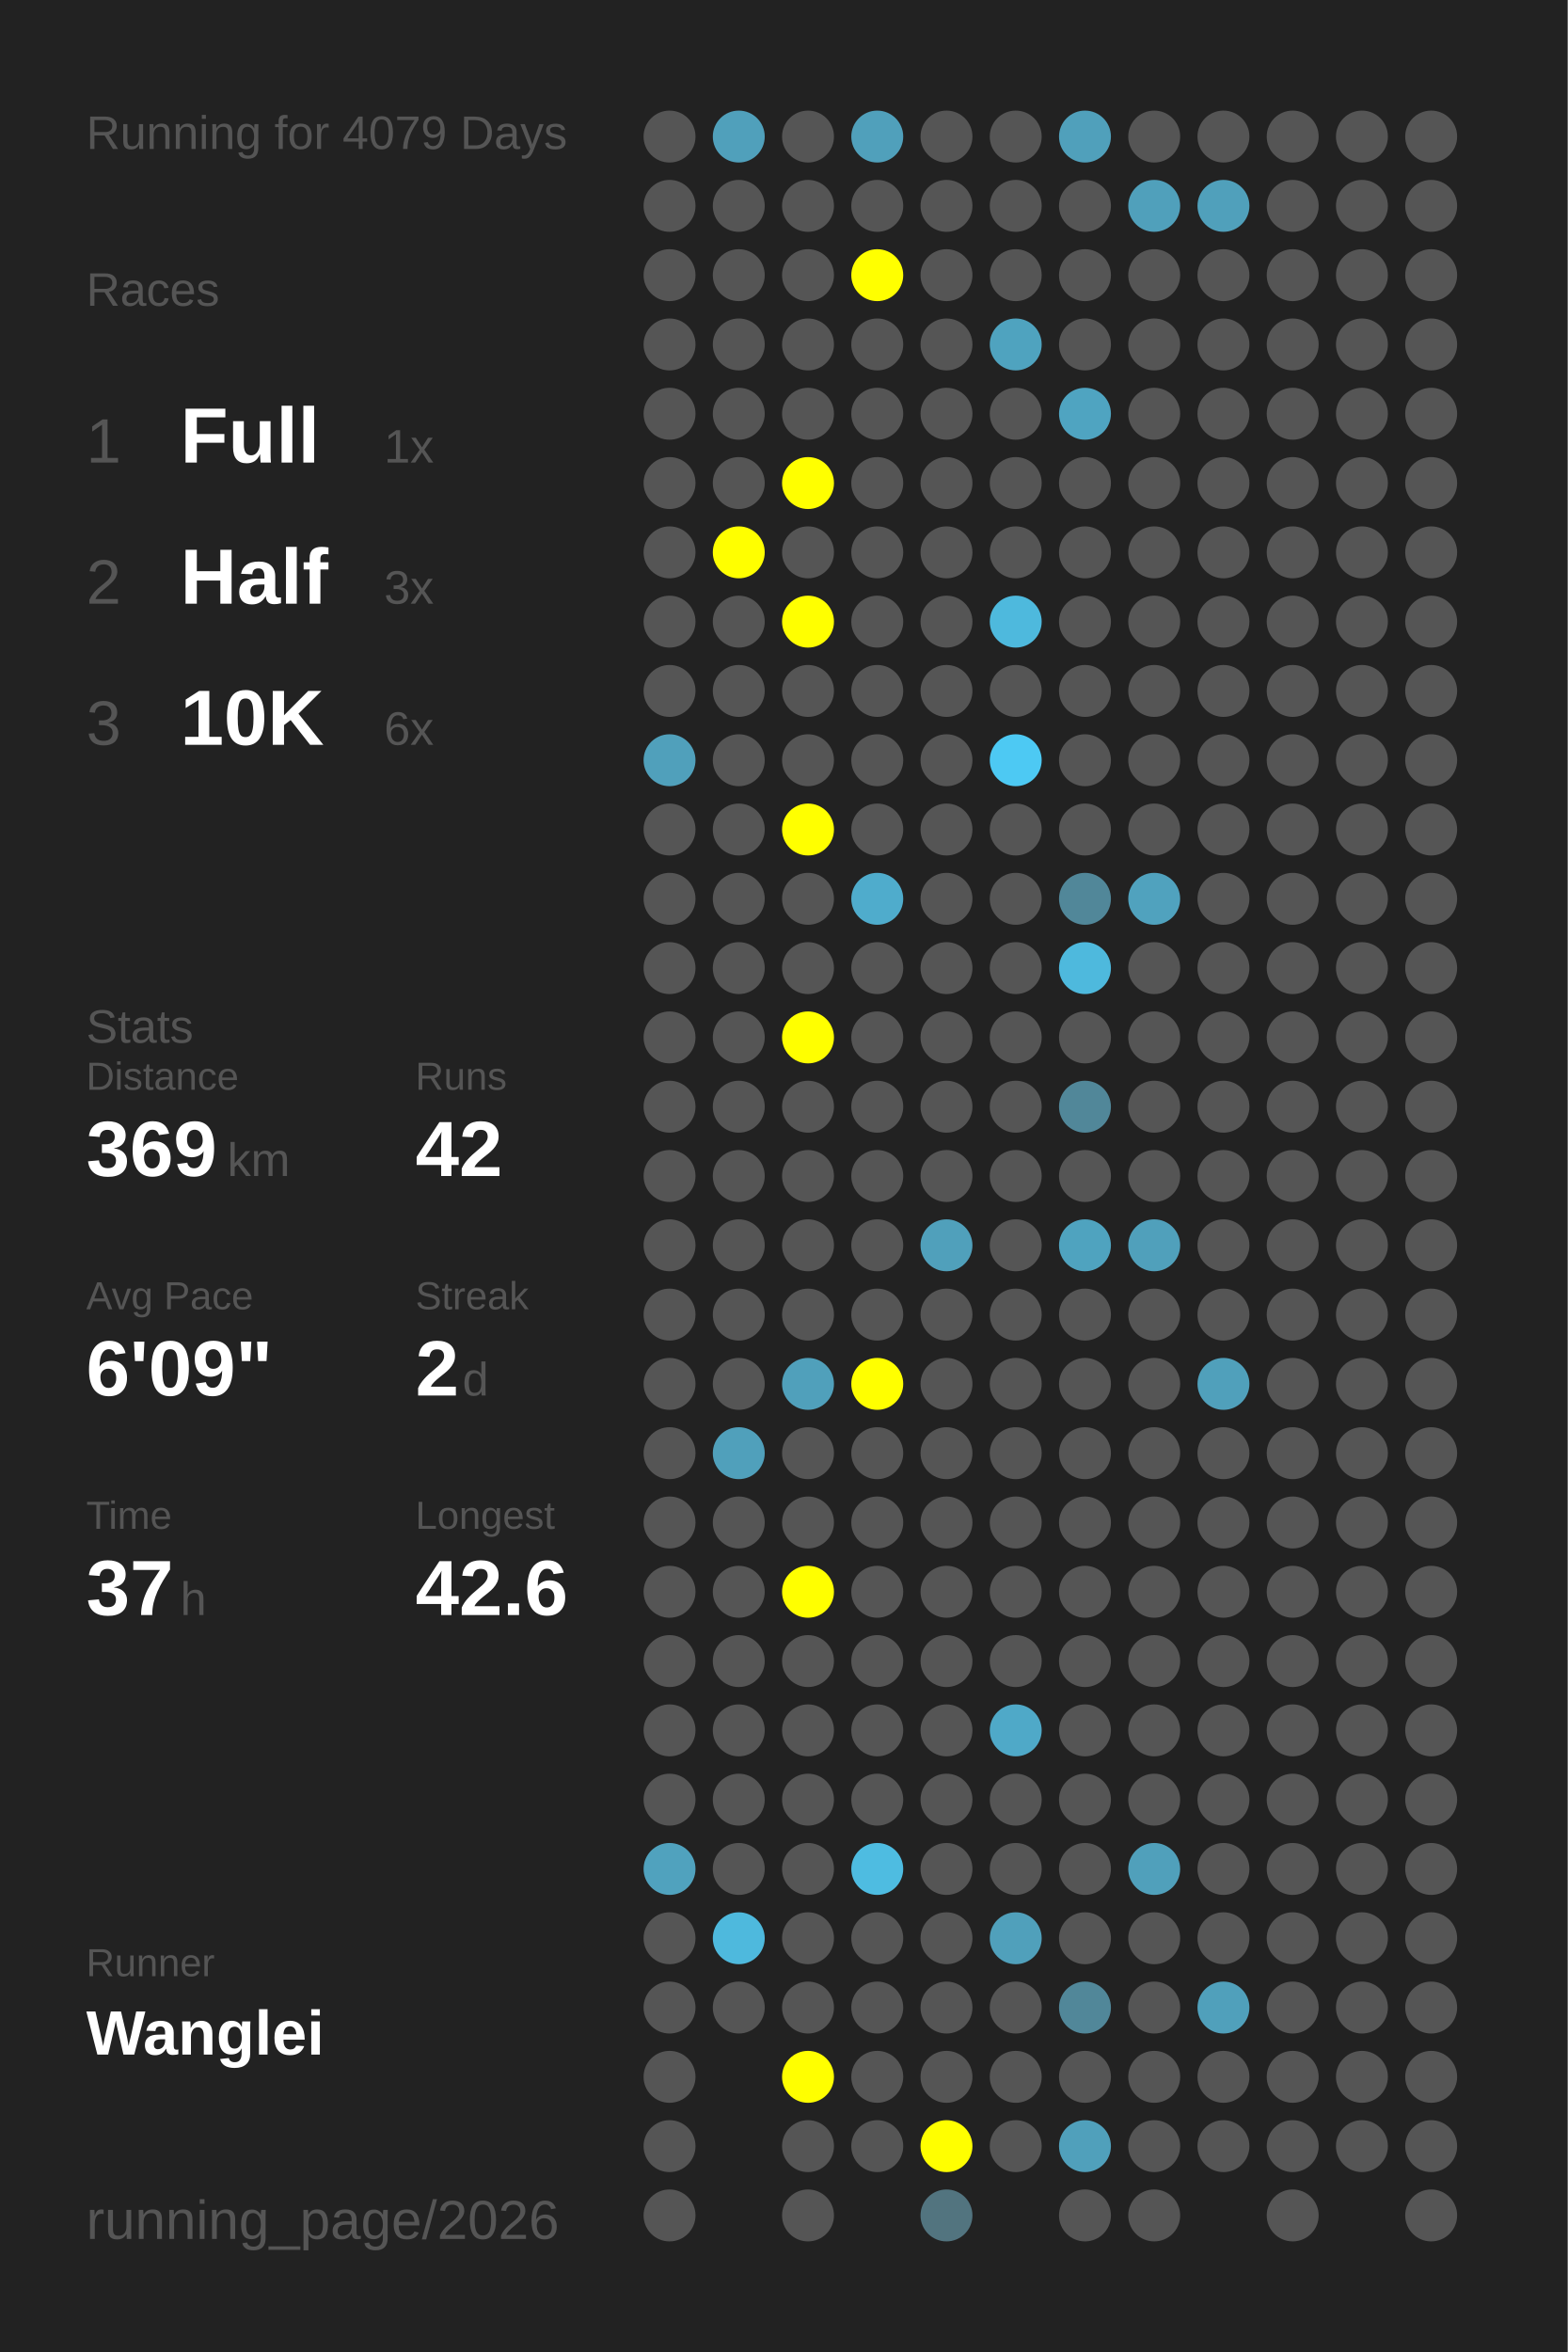
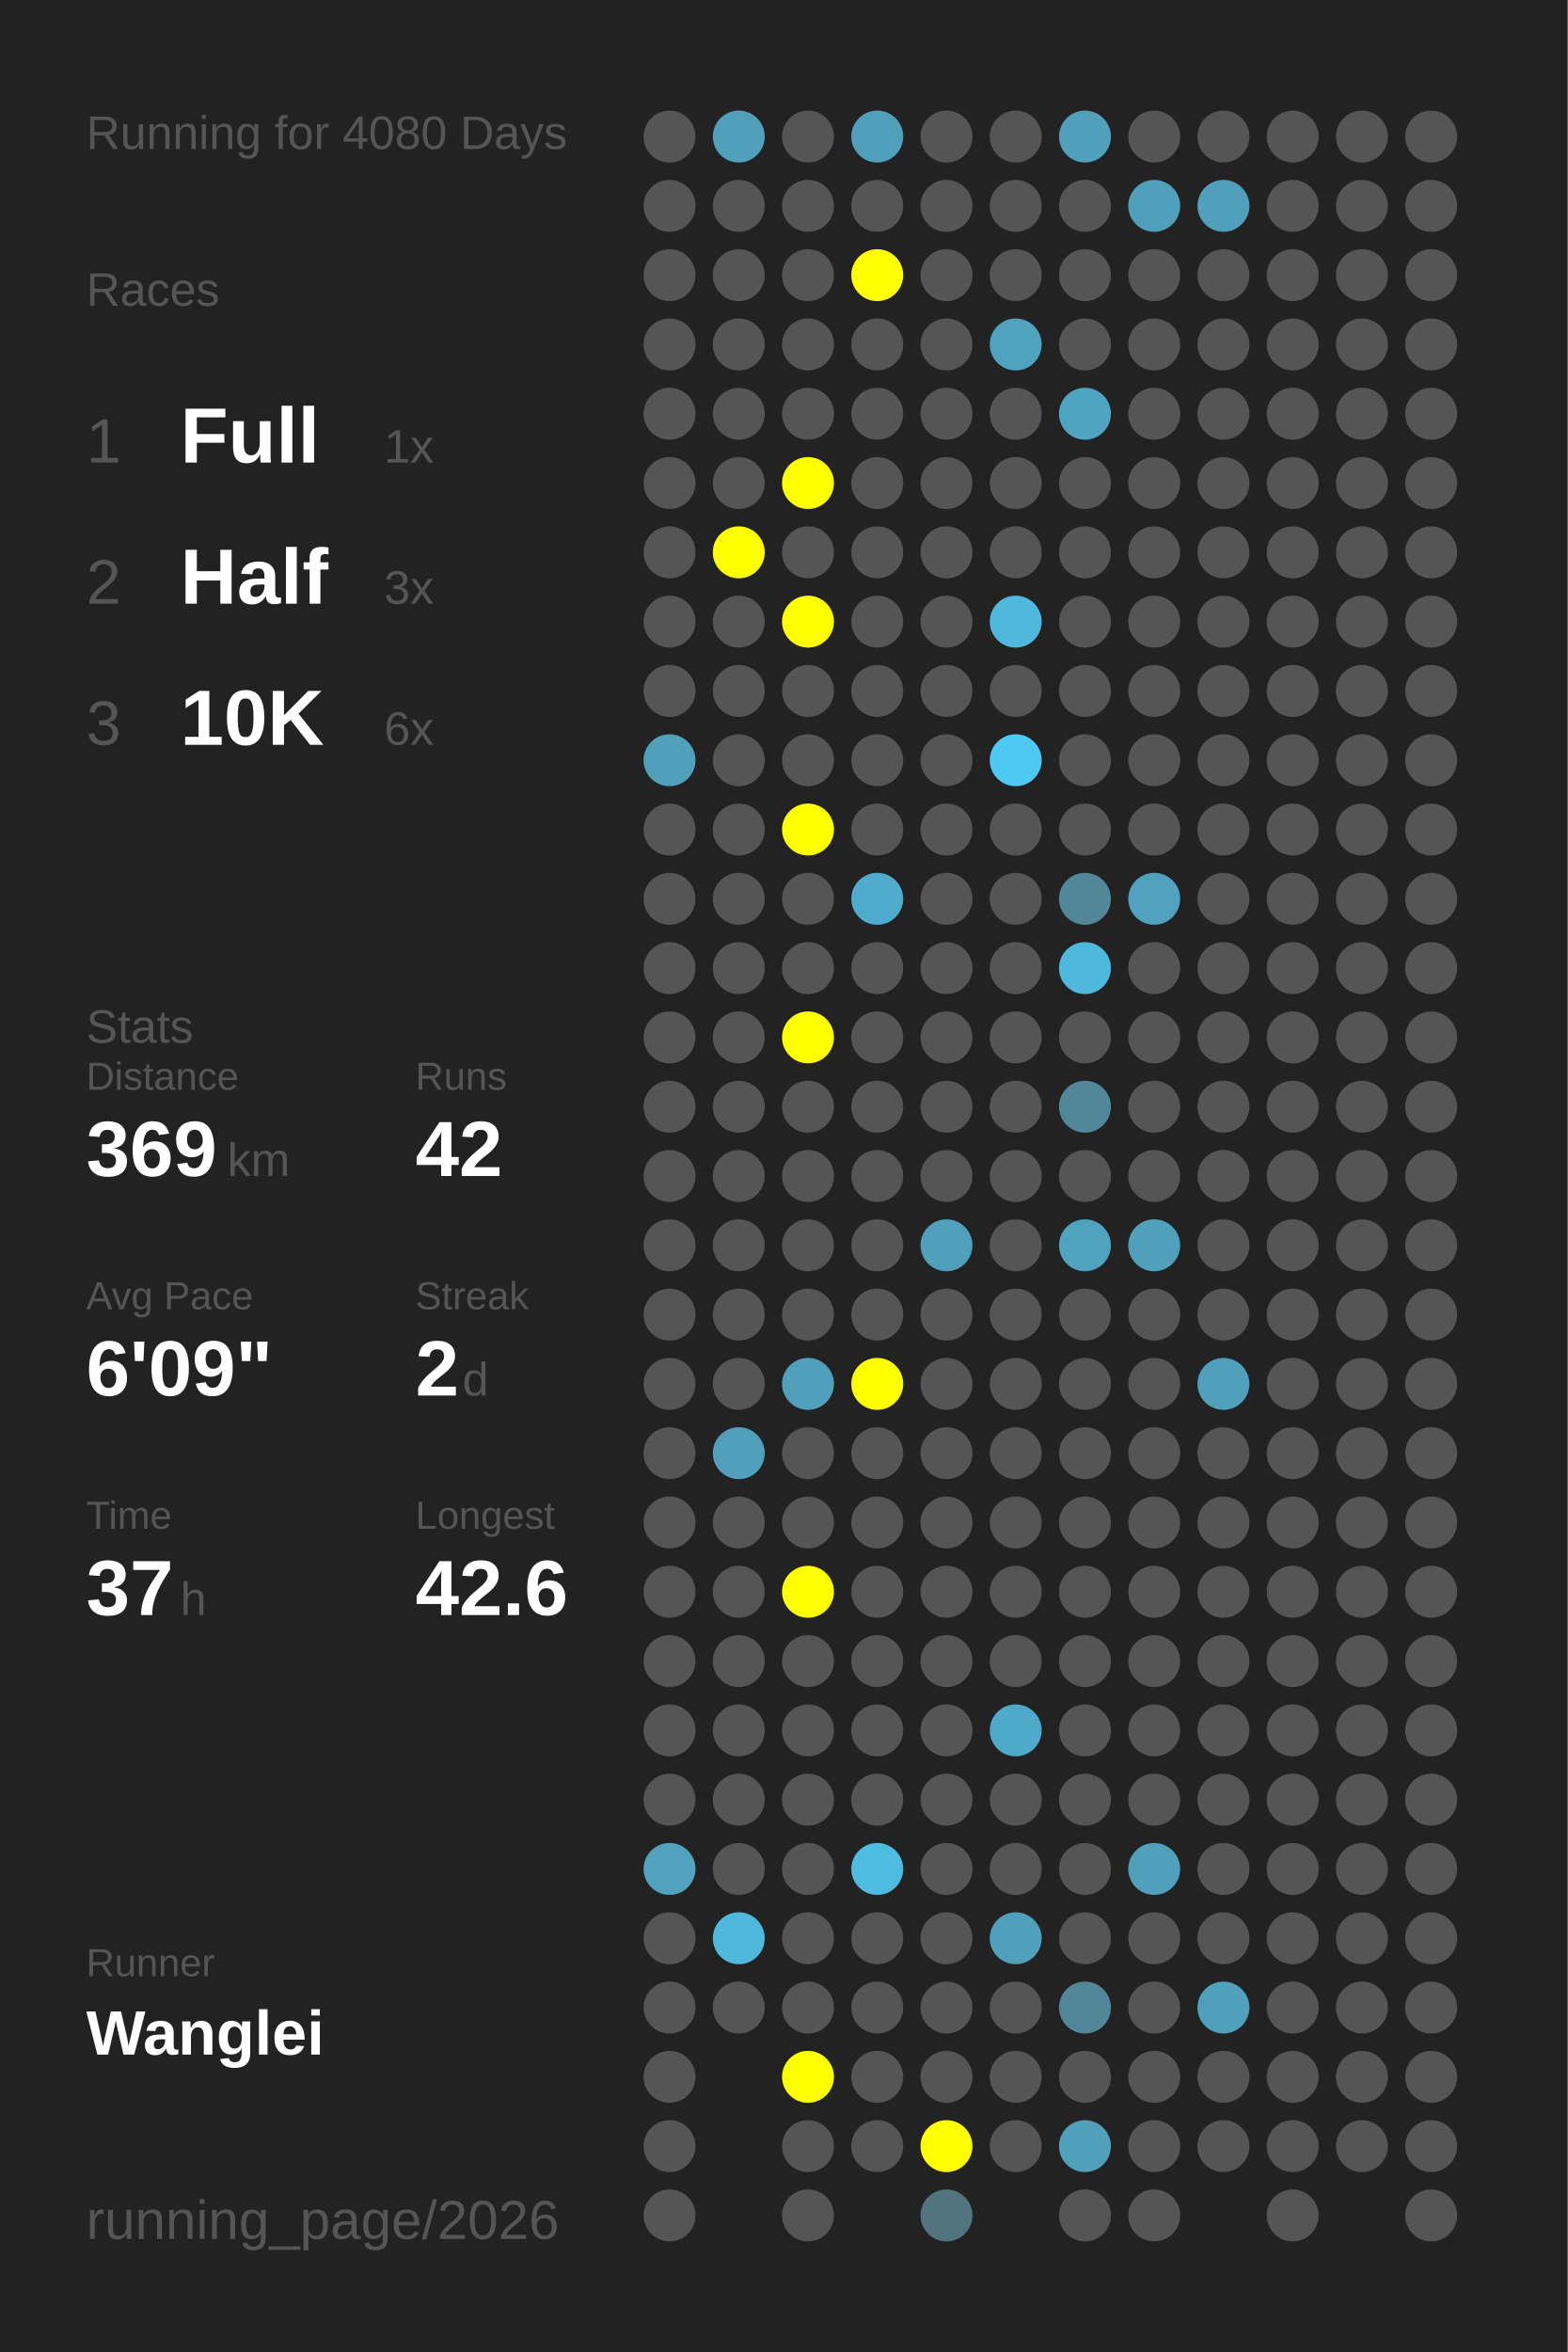
<svg xmlns="http://www.w3.org/2000/svg" baseProfile="full" height="300mm" version="1.1" viewBox="0,0,200,300" width="200mm">
  <defs />
  <rect fill="#222222" height="300" width="200" x="0" y="0" />
-   <text fill="#555555" style="font-size:6px; font-family:Arial;" x="11" y="19">Running for 4079 Days</text>
+   <text fill="#555555" style="font-size:6px; font-family:Arial;" x="11" y="19">Running for 4080 Days</text>
  <text fill="#555555" style="font-size:6px; font-family:Arial;" x="11" y="39">Races</text>
  <text fill="#555555" style="font-size:8px; font-family:Arial;" x="11" y="59">1</text>
  <text fill="#FFFFFF" style="font-size:10px; font-family:Arial; font-weight:bold;" x="23" y="59">Full</text>
  <text fill="#555555" style="font-size:6px; font-family:Arial;" x="49" y="59">1x</text>
  <text fill="#555555" style="font-size:8px; font-family:Arial;" x="11" y="77">2</text>
  <text fill="#FFFFFF" style="font-size:10px; font-family:Arial; font-weight:bold;" x="23" y="77">Half</text>
  <text fill="#555555" style="font-size:6px; font-family:Arial;" x="49" y="77">3x</text>
  <text fill="#555555" style="font-size:8px; font-family:Arial;" x="11" y="95">3</text>
  <text fill="#FFFFFF" style="font-size:10px; font-family:Arial; font-weight:bold;" x="23" y="95">10K</text>
  <text fill="#555555" style="font-size:6px; font-family:Arial;" x="49" y="95">6x</text>
  <text fill="#555555" style="font-size:6px; font-family:Arial;" x="11" y="133">Stats</text>
  <text fill="#555555" style="font-size:5px; font-family:Arial;" x="11" y="139">Distance</text>
  <text fill="#FFFFFF" style="font-size:10px; font-family:Arial; font-weight:bold;" x="11" y="150">369</text>
  <text fill="#555555" style="font-size:6px; font-family:Arial;" x="29" y="150">km</text>
  <text fill="#555555" style="font-size:5px; font-family:Arial;" x="53" y="139">Runs</text>
  <text fill="#FFFFFF" style="font-size:10px; font-family:Arial; font-weight:bold;" x="53" y="150">42</text>
  <text fill="#555555" style="font-size:5px; font-family:Arial;" x="11" y="167">Avg Pace</text>
  <text fill="#FFFFFF" style="font-size:10px; font-family:Arial; font-weight:bold;" x="11" y="178">6'09"</text>
  <text fill="#555555" style="font-size:5px; font-family:Arial;" x="53" y="167">Streak</text>
  <text fill="#FFFFFF" style="font-size:10px; font-family:Arial; font-weight:bold;" x="53" y="178">2</text>
  <text fill="#555555" style="font-size:6px; font-family:Arial;" x="59" y="178">d</text>
  <text fill="#555555" style="font-size:5px; font-family:Arial;" x="11" y="195">Time</text>
  <text fill="#FFFFFF" style="font-size:10px; font-family:Arial; font-weight:bold;" x="11" y="206">37</text>
  <text fill="#555555" style="font-size:6px; font-family:Arial;" x="23" y="206">h</text>
  <text fill="#555555" style="font-size:5px; font-family:Arial;" x="53" y="195">Longest</text>
  <text fill="#FFFFFF" style="font-size:10px; font-family:Arial; font-weight:bold;" x="53" y="206">42.6</text>
  <text fill="#555555" style="font-size:5px; font-family:Arial;" x="11" y="252.065">Runner</text>
  <text fill="#FFFFFF" style="font-size:8px; font-family:Arial; font-weight:bold;" x="11" y="262.065">Wanglei</text>
  <text fill="#555555" style="font-size:7px; font-family:Arial;" x="11" y="285.581">running_page/2026</text>
  <circle cx="85.417" cy="17.419" fill="#555555" r="3.312" />
  <circle cx="85.417" cy="26.258" fill="#555555" r="3.312" />
  <circle cx="85.417" cy="35.097" fill="#555555" r="3.312" />
  <circle cx="85.417" cy="43.935" fill="#555555" r="3.312" />
  <circle cx="85.417" cy="52.774" fill="#555555" r="3.312" />
  <circle cx="85.417" cy="61.613" fill="#555555" r="3.312" />
  <circle cx="85.417" cy="70.452" fill="#555555" r="3.312" />
  <circle cx="85.417" cy="79.29" fill="#555555" r="3.312" />
  <circle cx="85.417" cy="88.129" fill="#555555" r="3.312" />
  <circle cx="85.417" cy="96.968" fill="#50a0bb" r="3.312" />
  <circle cx="85.417" cy="105.806" fill="#555555" r="3.312" />
  <circle cx="85.417" cy="114.645" fill="#555555" r="3.312" />
  <circle cx="85.417" cy="123.484" fill="#555555" r="3.312" />
  <circle cx="85.417" cy="132.323" fill="#555555" r="3.312" />
  <circle cx="85.417" cy="141.161" fill="#555555" r="3.312" />
  <circle cx="85.417" cy="150" fill="#555555" r="3.312" />
  <circle cx="85.417" cy="158.839" fill="#555555" r="3.312" />
  <circle cx="85.417" cy="167.677" fill="#555555" r="3.312" />
  <circle cx="85.417" cy="176.516" fill="#555555" r="3.312" />
  <circle cx="85.417" cy="185.355" fill="#555555" r="3.312" />
  <circle cx="85.417" cy="194.194" fill="#555555" r="3.312" />
  <circle cx="85.417" cy="203.032" fill="#555555" r="3.312" />
  <circle cx="85.417" cy="211.871" fill="#555555" r="3.312" />
  <circle cx="85.417" cy="220.71" fill="#555555" r="3.312" />
  <circle cx="85.417" cy="229.548" fill="#555555" r="3.312" />
  <circle cx="85.417" cy="238.387" fill="#50a2be" r="3.312" />
  <circle cx="85.417" cy="247.226" fill="#555555" r="3.312" />
  <circle cx="85.417" cy="256.065" fill="#555555" r="3.312" />
  <circle cx="85.417" cy="264.903" fill="#555555" r="3.312" />
  <circle cx="85.417" cy="273.742" fill="#555555" r="3.312" />
  <circle cx="85.417" cy="282.581" fill="#555555" r="3.312" />
  <circle cx="94.25" cy="17.419" fill="#50a0bb" r="3.312" />
  <circle cx="94.25" cy="26.258" fill="#555555" r="3.312" />
  <circle cx="94.25" cy="35.097" fill="#555555" r="3.312" />
  <circle cx="94.25" cy="43.935" fill="#555555" r="3.312" />
  <circle cx="94.25" cy="52.774" fill="#555555" r="3.312" />
  <circle cx="94.25" cy="61.613" fill="#555555" r="3.312" />
  <circle cx="94.25" cy="70.452" fill="#FFFF00" r="3.312" />
  <circle cx="94.25" cy="79.29" fill="#555555" r="3.312" />
  <circle cx="94.25" cy="88.129" fill="#555555" r="3.312" />
  <circle cx="94.25" cy="96.968" fill="#555555" r="3.312" />
  <circle cx="94.25" cy="105.806" fill="#555555" r="3.312" />
  <circle cx="94.25" cy="114.645" fill="#555555" r="3.312" />
  <circle cx="94.25" cy="123.484" fill="#555555" r="3.312" />
  <circle cx="94.25" cy="132.323" fill="#555555" r="3.312" />
  <circle cx="94.25" cy="141.161" fill="#555555" r="3.312" />
  <circle cx="94.25" cy="150" fill="#555555" r="3.312" />
  <circle cx="94.25" cy="158.839" fill="#555555" r="3.312" />
  <circle cx="94.25" cy="167.677" fill="#555555" r="3.312" />
  <circle cx="94.25" cy="176.516" fill="#555555" r="3.312" />
  <circle cx="94.25" cy="185.355" fill="#50a0bb" r="3.312" />
  <circle cx="94.25" cy="194.194" fill="#555555" r="3.312" />
  <circle cx="94.25" cy="203.032" fill="#555555" r="3.312" />
  <circle cx="94.25" cy="211.871" fill="#555555" r="3.312" />
  <circle cx="94.25" cy="220.71" fill="#555555" r="3.312" />
  <circle cx="94.25" cy="229.548" fill="#555555" r="3.312" />
  <circle cx="94.25" cy="238.387" fill="#555555" r="3.312" />
  <circle cx="94.25" cy="247.226" fill="#4eb9dd" r="3.312" />
  <circle cx="94.25" cy="256.065" fill="#555555" r="3.312" />
  <circle cx="103.083" cy="17.419" fill="#555555" r="3.312" />
  <circle cx="103.083" cy="26.258" fill="#555555" r="3.312" />
  <circle cx="103.083" cy="35.097" fill="#555555" r="3.312" />
  <circle cx="103.083" cy="43.935" fill="#555555" r="3.312" />
  <circle cx="103.083" cy="52.774" fill="#555555" r="3.312" />
  <circle cx="103.083" cy="61.613" fill="#FFFF00" r="3.312" />
  <circle cx="103.083" cy="70.452" fill="#555555" r="3.312" />
  <circle cx="103.083" cy="79.29" fill="#FFFF00" r="3.312" />
  <circle cx="103.083" cy="88.129" fill="#555555" r="3.312" />
  <circle cx="103.083" cy="96.968" fill="#555555" r="3.312" />
  <circle cx="103.083" cy="105.806" fill="#FFFF00" r="3.312" />
  <circle cx="103.083" cy="114.645" fill="#555555" r="3.312" />
  <circle cx="103.083" cy="123.484" fill="#555555" r="3.312" />
  <circle cx="103.083" cy="132.323" fill="#FFFF00" r="3.312" />
  <circle cx="103.083" cy="141.161" fill="#555555" r="3.312" />
  <circle cx="103.083" cy="150" fill="#555555" r="3.312" />
  <circle cx="103.083" cy="158.839" fill="#555555" r="3.312" />
  <circle cx="103.083" cy="167.677" fill="#555555" r="3.312" />
  <circle cx="103.083" cy="176.516" fill="#50a0bb" r="3.312" />
  <circle cx="103.083" cy="185.355" fill="#555555" r="3.312" />
  <circle cx="103.083" cy="194.194" fill="#555555" r="3.312" />
  <circle cx="103.083" cy="203.032" fill="#FFFF00" r="3.312" />
  <circle cx="103.083" cy="211.871" fill="#555555" r="3.312" />
  <circle cx="103.083" cy="220.71" fill="#555555" r="3.312" />
  <circle cx="103.083" cy="229.548" fill="#555555" r="3.312" />
  <circle cx="103.083" cy="238.387" fill="#555555" r="3.312" />
  <circle cx="103.083" cy="247.226" fill="#555555" r="3.312" />
  <circle cx="103.083" cy="256.065" fill="#555555" r="3.312" />
  <circle cx="103.083" cy="264.903" fill="#FFFF00" r="3.312" />
  <circle cx="103.083" cy="273.742" fill="#555555" r="3.312" />
  <circle cx="103.083" cy="282.581" fill="#555555" r="3.312" />
  <circle cx="111.917" cy="17.419" fill="#50a0bb" r="3.312" />
  <circle cx="111.917" cy="26.258" fill="#555555" r="3.312" />
  <circle cx="111.917" cy="35.097" fill="#FFFF00" r="3.312" />
  <circle cx="111.917" cy="43.935" fill="#555555" r="3.312" />
  <circle cx="111.917" cy="52.774" fill="#555555" r="3.312" />
  <circle cx="111.917" cy="61.613" fill="#555555" r="3.312" />
  <circle cx="111.917" cy="70.452" fill="#555555" r="3.312" />
  <circle cx="111.917" cy="79.29" fill="#555555" r="3.312" />
  <circle cx="111.917" cy="88.129" fill="#555555" r="3.312" />
  <circle cx="111.917" cy="96.968" fill="#555555" r="3.312" />
  <circle cx="111.917" cy="105.806" fill="#555555" r="3.312" />
  <circle cx="111.917" cy="114.645" fill="#4faccc" r="3.312" />
  <circle cx="111.917" cy="123.484" fill="#555555" r="3.312" />
  <circle cx="111.917" cy="132.323" fill="#555555" r="3.312" />
  <circle cx="111.917" cy="141.161" fill="#555555" r="3.312" />
  <circle cx="111.917" cy="150" fill="#555555" r="3.312" />
  <circle cx="111.917" cy="158.839" fill="#555555" r="3.312" />
  <circle cx="111.917" cy="167.677" fill="#555555" r="3.312" />
  <circle cx="111.917" cy="176.516" fill="#FFFF00" r="3.312" />
  <circle cx="111.917" cy="185.355" fill="#555555" r="3.312" />
  <circle cx="111.917" cy="194.194" fill="#555555" r="3.312" />
  <circle cx="111.917" cy="203.032" fill="#555555" r="3.312" />
  <circle cx="111.917" cy="211.871" fill="#555555" r="3.312" />
  <circle cx="111.917" cy="220.71" fill="#555555" r="3.312" />
  <circle cx="111.917" cy="229.548" fill="#555555" r="3.312" />
  <circle cx="111.917" cy="238.387" fill="#4ebce1" r="3.312" />
  <circle cx="111.917" cy="247.226" fill="#555555" r="3.312" />
  <circle cx="111.917" cy="256.065" fill="#555555" r="3.312" />
  <circle cx="111.917" cy="264.903" fill="#555555" r="3.312" />
  <circle cx="111.917" cy="273.742" fill="#555555" r="3.312" />
  <circle cx="120.75" cy="17.419" fill="#555555" r="3.312" />
  <circle cx="120.75" cy="26.258" fill="#555555" r="3.312" />
  <circle cx="120.75" cy="35.097" fill="#555555" r="3.312" />
  <circle cx="120.75" cy="43.935" fill="#555555" r="3.312" />
  <circle cx="120.75" cy="52.774" fill="#555555" r="3.312" />
  <circle cx="120.75" cy="61.613" fill="#555555" r="3.312" />
  <circle cx="120.75" cy="70.452" fill="#555555" r="3.312" />
  <circle cx="120.75" cy="79.29" fill="#555555" r="3.312" />
  <circle cx="120.75" cy="88.129" fill="#555555" r="3.312" />
  <circle cx="120.75" cy="96.968" fill="#555555" r="3.312" />
  <circle cx="120.75" cy="105.806" fill="#555555" r="3.312" />
  <circle cx="120.75" cy="114.645" fill="#555555" r="3.312" />
  <circle cx="120.75" cy="123.484" fill="#555555" r="3.312" />
  <circle cx="120.75" cy="132.323" fill="#555555" r="3.312" />
  <circle cx="120.75" cy="141.161" fill="#555555" r="3.312" />
  <circle cx="120.75" cy="150" fill="#555555" r="3.312" />
  <circle cx="120.75" cy="158.839" fill="#50a0bb" r="3.312" />
  <circle cx="120.75" cy="167.677" fill="#555555" r="3.312" />
  <circle cx="120.75" cy="176.516" fill="#555555" r="3.312" />
  <circle cx="120.75" cy="185.355" fill="#555555" r="3.312" />
  <circle cx="120.75" cy="194.194" fill="#555555" r="3.312" />
  <circle cx="120.75" cy="203.032" fill="#555555" r="3.312" />
  <circle cx="120.75" cy="211.871" fill="#555555" r="3.312" />
  <circle cx="120.75" cy="220.71" fill="#555555" r="3.312" />
  <circle cx="120.75" cy="229.548" fill="#555555" r="3.312" />
  <circle cx="120.75" cy="238.387" fill="#555555" r="3.312" />
  <circle cx="120.75" cy="247.226" fill="#555555" r="3.312" />
  <circle cx="120.75" cy="256.065" fill="#555555" r="3.312" />
  <circle cx="120.75" cy="264.903" fill="#555555" r="3.312" />
  <circle cx="120.75" cy="273.742" fill="#FFFF00" r="3.312" />
  <circle cx="120.75" cy="282.581" fill="#52747f" r="3.312" />
  <circle cx="129.583" cy="17.419" fill="#555555" r="3.312" />
  <circle cx="129.583" cy="26.258" fill="#555555" r="3.312" />
  <circle cx="129.583" cy="35.097" fill="#555555" r="3.312" />
  <circle cx="129.583" cy="43.935" fill="#4fa3bf" r="3.312" />
  <circle cx="129.583" cy="52.774" fill="#555555" r="3.312" />
  <circle cx="129.583" cy="61.613" fill="#555555" r="3.312" />
  <circle cx="129.583" cy="70.452" fill="#555555" r="3.312" />
  <circle cx="129.583" cy="79.29" fill="#4eb9dd" r="3.312" />
  <circle cx="129.583" cy="88.129" fill="#555555" r="3.312" />
  <circle cx="129.583" cy="96.968" fill="#4dc9f3" r="3.312" />
  <circle cx="129.583" cy="105.806" fill="#555555" r="3.312" />
  <circle cx="129.583" cy="114.645" fill="#555555" r="3.312" />
  <circle cx="129.583" cy="123.484" fill="#555555" r="3.312" />
  <circle cx="129.583" cy="132.323" fill="#555555" r="3.312" />
  <circle cx="129.583" cy="141.161" fill="#555555" r="3.312" />
  <circle cx="129.583" cy="150" fill="#555555" r="3.312" />
  <circle cx="129.583" cy="158.839" fill="#555555" r="3.312" />
  <circle cx="129.583" cy="167.677" fill="#555555" r="3.312" />
  <circle cx="129.583" cy="176.516" fill="#555555" r="3.312" />
  <circle cx="129.583" cy="185.355" fill="#555555" r="3.312" />
  <circle cx="129.583" cy="194.194" fill="#555555" r="3.312" />
  <circle cx="129.583" cy="203.032" fill="#555555" r="3.312" />
  <circle cx="129.583" cy="211.871" fill="#555555" r="3.312" />
  <circle cx="129.583" cy="220.71" fill="#4fa9c8" r="3.312" />
  <circle cx="129.583" cy="229.548" fill="#555555" r="3.312" />
  <circle cx="129.583" cy="238.387" fill="#555555" r="3.312" />
  <circle cx="129.583" cy="247.226" fill="#50a0bb" r="3.312" />
  <circle cx="129.583" cy="256.065" fill="#555555" r="3.312" />
  <circle cx="129.583" cy="264.903" fill="#555555" r="3.312" />
  <circle cx="129.583" cy="273.742" fill="#555555" r="3.312" />
  <circle cx="138.417" cy="17.419" fill="#50a0bb" r="3.312" />
  <circle cx="138.417" cy="26.258" fill="#555555" r="3.312" />
  <circle cx="138.417" cy="35.097" fill="#555555" r="3.312" />
  <circle cx="138.417" cy="43.935" fill="#555555" r="3.312" />
  <circle cx="138.417" cy="52.774" fill="#4fa4c1" r="3.312" />
  <circle cx="138.417" cy="61.613" fill="#555555" r="3.312" />
  <circle cx="138.417" cy="70.452" fill="#555555" r="3.312" />
  <circle cx="138.417" cy="79.29" fill="#555555" r="3.312" />
  <circle cx="138.417" cy="88.129" fill="#555555" r="3.312" />
  <circle cx="138.417" cy="96.968" fill="#555555" r="3.312" />
  <circle cx="138.417" cy="105.806" fill="#555555" r="3.312" />
  <circle cx="138.417" cy="114.645" fill="#518799" r="3.312" />
  <circle cx="138.417" cy="123.484" fill="#4eb9dd" r="3.312" />
  <circle cx="138.417" cy="132.323" fill="#555555" r="3.312" />
  <circle cx="138.417" cy="141.161" fill="#518799" r="3.312" />
  <circle cx="138.417" cy="150" fill="#555555" r="3.312" />
  <circle cx="138.417" cy="158.839" fill="#4fa3bf" r="3.312" />
  <circle cx="138.417" cy="167.677" fill="#555555" r="3.312" />
  <circle cx="138.417" cy="176.516" fill="#555555" r="3.312" />
  <circle cx="138.417" cy="185.355" fill="#555555" r="3.312" />
  <circle cx="138.417" cy="194.194" fill="#555555" r="3.312" />
  <circle cx="138.417" cy="203.032" fill="#555555" r="3.312" />
  <circle cx="138.417" cy="211.871" fill="#555555" r="3.312" />
  <circle cx="138.417" cy="220.71" fill="#555555" r="3.312" />
  <circle cx="138.417" cy="229.548" fill="#555555" r="3.312" />
  <circle cx="138.417" cy="238.387" fill="#555555" r="3.312" />
  <circle cx="138.417" cy="247.226" fill="#555555" r="3.312" />
  <circle cx="138.417" cy="256.065" fill="#518799" r="3.312" />
  <circle cx="138.417" cy="264.903" fill="#555555" r="3.312" />
  <circle cx="138.417" cy="273.742" fill="#50a0bb" r="3.312" />
  <circle cx="138.417" cy="282.581" fill="#555555" r="3.312" />
  <circle cx="147.25" cy="17.419" fill="#555555" r="3.312" />
  <circle cx="147.25" cy="26.258" fill="#50a0bb" r="3.312" />
  <circle cx="147.25" cy="35.097" fill="#555555" r="3.312" />
  <circle cx="147.25" cy="43.935" fill="#555555" r="3.312" />
  <circle cx="147.25" cy="52.774" fill="#555555" r="3.312" />
  <circle cx="147.25" cy="61.613" fill="#555555" r="3.312" />
  <circle cx="147.25" cy="70.452" fill="#555555" r="3.312" />
  <circle cx="147.25" cy="79.29" fill="#555555" r="3.312" />
  <circle cx="147.25" cy="88.129" fill="#555555" r="3.312" />
  <circle cx="147.25" cy="96.968" fill="#555555" r="3.312" />
  <circle cx="147.25" cy="105.806" fill="#555555" r="3.312" />
  <circle cx="147.25" cy="114.645" fill="#50a2be" r="3.312" />
  <circle cx="147.25" cy="123.484" fill="#555555" r="3.312" />
  <circle cx="147.25" cy="132.323" fill="#555555" r="3.312" />
  <circle cx="147.25" cy="141.161" fill="#555555" r="3.312" />
  <circle cx="147.25" cy="150" fill="#555555" r="3.312" />
  <circle cx="147.25" cy="158.839" fill="#50a0bb" r="3.312" />
  <circle cx="147.25" cy="167.677" fill="#555555" r="3.312" />
  <circle cx="147.25" cy="176.516" fill="#555555" r="3.312" />
  <circle cx="147.25" cy="185.355" fill="#555555" r="3.312" />
  <circle cx="147.25" cy="194.194" fill="#555555" r="3.312" />
  <circle cx="147.25" cy="203.032" fill="#555555" r="3.312" />
  <circle cx="147.25" cy="211.871" fill="#555555" r="3.312" />
  <circle cx="147.25" cy="220.71" fill="#555555" r="3.312" />
  <circle cx="147.25" cy="229.548" fill="#555555" r="3.312" />
  <circle cx="147.25" cy="238.387" fill="#50a0bb" r="3.312" />
  <circle cx="147.25" cy="247.226" fill="#555555" r="3.312" />
  <circle cx="147.25" cy="256.065" fill="#555555" r="3.312" />
  <circle cx="147.25" cy="264.903" fill="#555555" r="3.312" />
  <circle cx="147.25" cy="273.742" fill="#555555" r="3.312" />
  <circle cx="147.25" cy="282.581" fill="#555555" r="3.312" />
  <circle cx="156.083" cy="17.419" fill="#555555" r="3.312" />
  <circle cx="156.083" cy="26.258" fill="#50a0bb" r="3.312" />
  <circle cx="156.083" cy="35.097" fill="#555555" r="3.312" />
  <circle cx="156.083" cy="43.935" fill="#555555" r="3.312" />
  <circle cx="156.083" cy="52.774" fill="#555555" r="3.312" />
  <circle cx="156.083" cy="61.613" fill="#555555" r="3.312" />
  <circle cx="156.083" cy="70.452" fill="#555555" r="3.312" />
  <circle cx="156.083" cy="79.29" fill="#555555" r="3.312" />
  <circle cx="156.083" cy="88.129" fill="#555555" r="3.312" />
  <circle cx="156.083" cy="96.968" fill="#555555" r="3.312" />
  <circle cx="156.083" cy="105.806" fill="#555555" r="3.312" />
  <circle cx="156.083" cy="114.645" fill="#555555" r="3.312" />
  <circle cx="156.083" cy="123.484" fill="#555555" r="3.312" />
  <circle cx="156.083" cy="132.323" fill="#555555" r="3.312" />
  <circle cx="156.083" cy="141.161" fill="#555555" r="3.312" />
  <circle cx="156.083" cy="150" fill="#555555" r="3.312" />
  <circle cx="156.083" cy="158.839" fill="#555555" r="3.312" />
  <circle cx="156.083" cy="167.677" fill="#555555" r="3.312" />
  <circle cx="156.083" cy="176.516" fill="#50a0bb" r="3.312" />
  <circle cx="156.083" cy="185.355" fill="#555555" r="3.312" />
  <circle cx="156.083" cy="194.194" fill="#555555" r="3.312" />
  <circle cx="156.083" cy="203.032" fill="#555555" r="3.312" />
  <circle cx="156.083" cy="211.871" fill="#555555" r="3.312" />
  <circle cx="156.083" cy="220.71" fill="#555555" r="3.312" />
  <circle cx="156.083" cy="229.548" fill="#555555" r="3.312" />
  <circle cx="156.083" cy="238.387" fill="#555555" r="3.312" />
  <circle cx="156.083" cy="247.226" fill="#555555" r="3.312" />
  <circle cx="156.083" cy="256.065" fill="#50a0bb" r="3.312" />
  <circle cx="156.083" cy="264.903" fill="#555555" r="3.312" />
  <circle cx="156.083" cy="273.742" fill="#555555" r="3.312" />
  <circle cx="164.917" cy="17.419" fill="#555555" r="3.312" />
  <circle cx="164.917" cy="26.258" fill="#555555" r="3.312" />
  <circle cx="164.917" cy="35.097" fill="#555555" r="3.312" />
  <circle cx="164.917" cy="43.935" fill="#555555" r="3.312" />
  <circle cx="164.917" cy="52.774" fill="#555555" r="3.312" />
  <circle cx="164.917" cy="61.613" fill="#555555" r="3.312" />
  <circle cx="164.917" cy="70.452" fill="#555555" r="3.312" />
  <circle cx="164.917" cy="79.29" fill="#555555" r="3.312" />
  <circle cx="164.917" cy="88.129" fill="#555555" r="3.312" />
  <circle cx="164.917" cy="96.968" fill="#555555" r="3.312" />
  <circle cx="164.917" cy="105.806" fill="#555555" r="3.312" />
  <circle cx="164.917" cy="114.645" fill="#555555" r="3.312" />
  <circle cx="164.917" cy="123.484" fill="#555555" r="3.312" />
  <circle cx="164.917" cy="132.323" fill="#555555" r="3.312" />
  <circle cx="164.917" cy="141.161" fill="#555555" r="3.312" />
  <circle cx="164.917" cy="150" fill="#555555" r="3.312" />
  <circle cx="164.917" cy="158.839" fill="#555555" r="3.312" />
  <circle cx="164.917" cy="167.677" fill="#555555" r="3.312" />
  <circle cx="164.917" cy="176.516" fill="#555555" r="3.312" />
  <circle cx="164.917" cy="185.355" fill="#555555" r="3.312" />
  <circle cx="164.917" cy="194.194" fill="#555555" r="3.312" />
  <circle cx="164.917" cy="203.032" fill="#555555" r="3.312" />
  <circle cx="164.917" cy="211.871" fill="#555555" r="3.312" />
  <circle cx="164.917" cy="220.71" fill="#555555" r="3.312" />
  <circle cx="164.917" cy="229.548" fill="#555555" r="3.312" />
  <circle cx="164.917" cy="238.387" fill="#555555" r="3.312" />
  <circle cx="164.917" cy="247.226" fill="#555555" r="3.312" />
  <circle cx="164.917" cy="256.065" fill="#555555" r="3.312" />
  <circle cx="164.917" cy="264.903" fill="#555555" r="3.312" />
  <circle cx="164.917" cy="273.742" fill="#555555" r="3.312" />
  <circle cx="164.917" cy="282.581" fill="#555555" r="3.312" />
  <circle cx="173.75" cy="17.419" fill="#555555" r="3.312" />
  <circle cx="173.75" cy="26.258" fill="#555555" r="3.312" />
  <circle cx="173.75" cy="35.097" fill="#555555" r="3.312" />
  <circle cx="173.75" cy="43.935" fill="#555555" r="3.312" />
  <circle cx="173.75" cy="52.774" fill="#555555" r="3.312" />
  <circle cx="173.75" cy="61.613" fill="#555555" r="3.312" />
  <circle cx="173.75" cy="70.452" fill="#555555" r="3.312" />
  <circle cx="173.75" cy="79.29" fill="#555555" r="3.312" />
  <circle cx="173.75" cy="88.129" fill="#555555" r="3.312" />
  <circle cx="173.75" cy="96.968" fill="#555555" r="3.312" />
  <circle cx="173.75" cy="105.806" fill="#555555" r="3.312" />
  <circle cx="173.75" cy="114.645" fill="#555555" r="3.312" />
  <circle cx="173.75" cy="123.484" fill="#555555" r="3.312" />
  <circle cx="173.75" cy="132.323" fill="#555555" r="3.312" />
  <circle cx="173.75" cy="141.161" fill="#555555" r="3.312" />
  <circle cx="173.75" cy="150" fill="#555555" r="3.312" />
  <circle cx="173.75" cy="158.839" fill="#555555" r="3.312" />
  <circle cx="173.75" cy="167.677" fill="#555555" r="3.312" />
  <circle cx="173.75" cy="176.516" fill="#555555" r="3.312" />
  <circle cx="173.75" cy="185.355" fill="#555555" r="3.312" />
  <circle cx="173.75" cy="194.194" fill="#555555" r="3.312" />
  <circle cx="173.75" cy="203.032" fill="#555555" r="3.312" />
  <circle cx="173.75" cy="211.871" fill="#555555" r="3.312" />
  <circle cx="173.75" cy="220.71" fill="#555555" r="3.312" />
  <circle cx="173.75" cy="229.548" fill="#555555" r="3.312" />
  <circle cx="173.75" cy="238.387" fill="#555555" r="3.312" />
  <circle cx="173.75" cy="247.226" fill="#555555" r="3.312" />
  <circle cx="173.75" cy="256.065" fill="#555555" r="3.312" />
  <circle cx="173.75" cy="264.903" fill="#555555" r="3.312" />
  <circle cx="173.75" cy="273.742" fill="#555555" r="3.312" />
  <circle cx="182.583" cy="17.419" fill="#555555" r="3.312" />
  <circle cx="182.583" cy="26.258" fill="#555555" r="3.312" />
  <circle cx="182.583" cy="35.097" fill="#555555" r="3.312" />
  <circle cx="182.583" cy="43.935" fill="#555555" r="3.312" />
  <circle cx="182.583" cy="52.774" fill="#555555" r="3.312" />
  <circle cx="182.583" cy="61.613" fill="#555555" r="3.312" />
  <circle cx="182.583" cy="70.452" fill="#555555" r="3.312" />
  <circle cx="182.583" cy="79.29" fill="#555555" r="3.312" />
  <circle cx="182.583" cy="88.129" fill="#555555" r="3.312" />
  <circle cx="182.583" cy="96.968" fill="#555555" r="3.312" />
  <circle cx="182.583" cy="105.806" fill="#555555" r="3.312" />
  <circle cx="182.583" cy="114.645" fill="#555555" r="3.312" />
  <circle cx="182.583" cy="123.484" fill="#555555" r="3.312" />
  <circle cx="182.583" cy="132.323" fill="#555555" r="3.312" />
  <circle cx="182.583" cy="141.161" fill="#555555" r="3.312" />
  <circle cx="182.583" cy="150" fill="#555555" r="3.312" />
  <circle cx="182.583" cy="158.839" fill="#555555" r="3.312" />
  <circle cx="182.583" cy="167.677" fill="#555555" r="3.312" />
  <circle cx="182.583" cy="176.516" fill="#555555" r="3.312" />
  <circle cx="182.583" cy="185.355" fill="#555555" r="3.312" />
  <circle cx="182.583" cy="194.194" fill="#555555" r="3.312" />
  <circle cx="182.583" cy="203.032" fill="#555555" r="3.312" />
  <circle cx="182.583" cy="211.871" fill="#555555" r="3.312" />
  <circle cx="182.583" cy="220.71" fill="#555555" r="3.312" />
  <circle cx="182.583" cy="229.548" fill="#555555" r="3.312" />
  <circle cx="182.583" cy="238.387" fill="#555555" r="3.312" />
  <circle cx="182.583" cy="247.226" fill="#555555" r="3.312" />
  <circle cx="182.583" cy="256.065" fill="#555555" r="3.312" />
  <circle cx="182.583" cy="264.903" fill="#555555" r="3.312" />
  <circle cx="182.583" cy="273.742" fill="#555555" r="3.312" />
  <circle cx="182.583" cy="282.581" fill="#555555" r="3.312" />
</svg>
